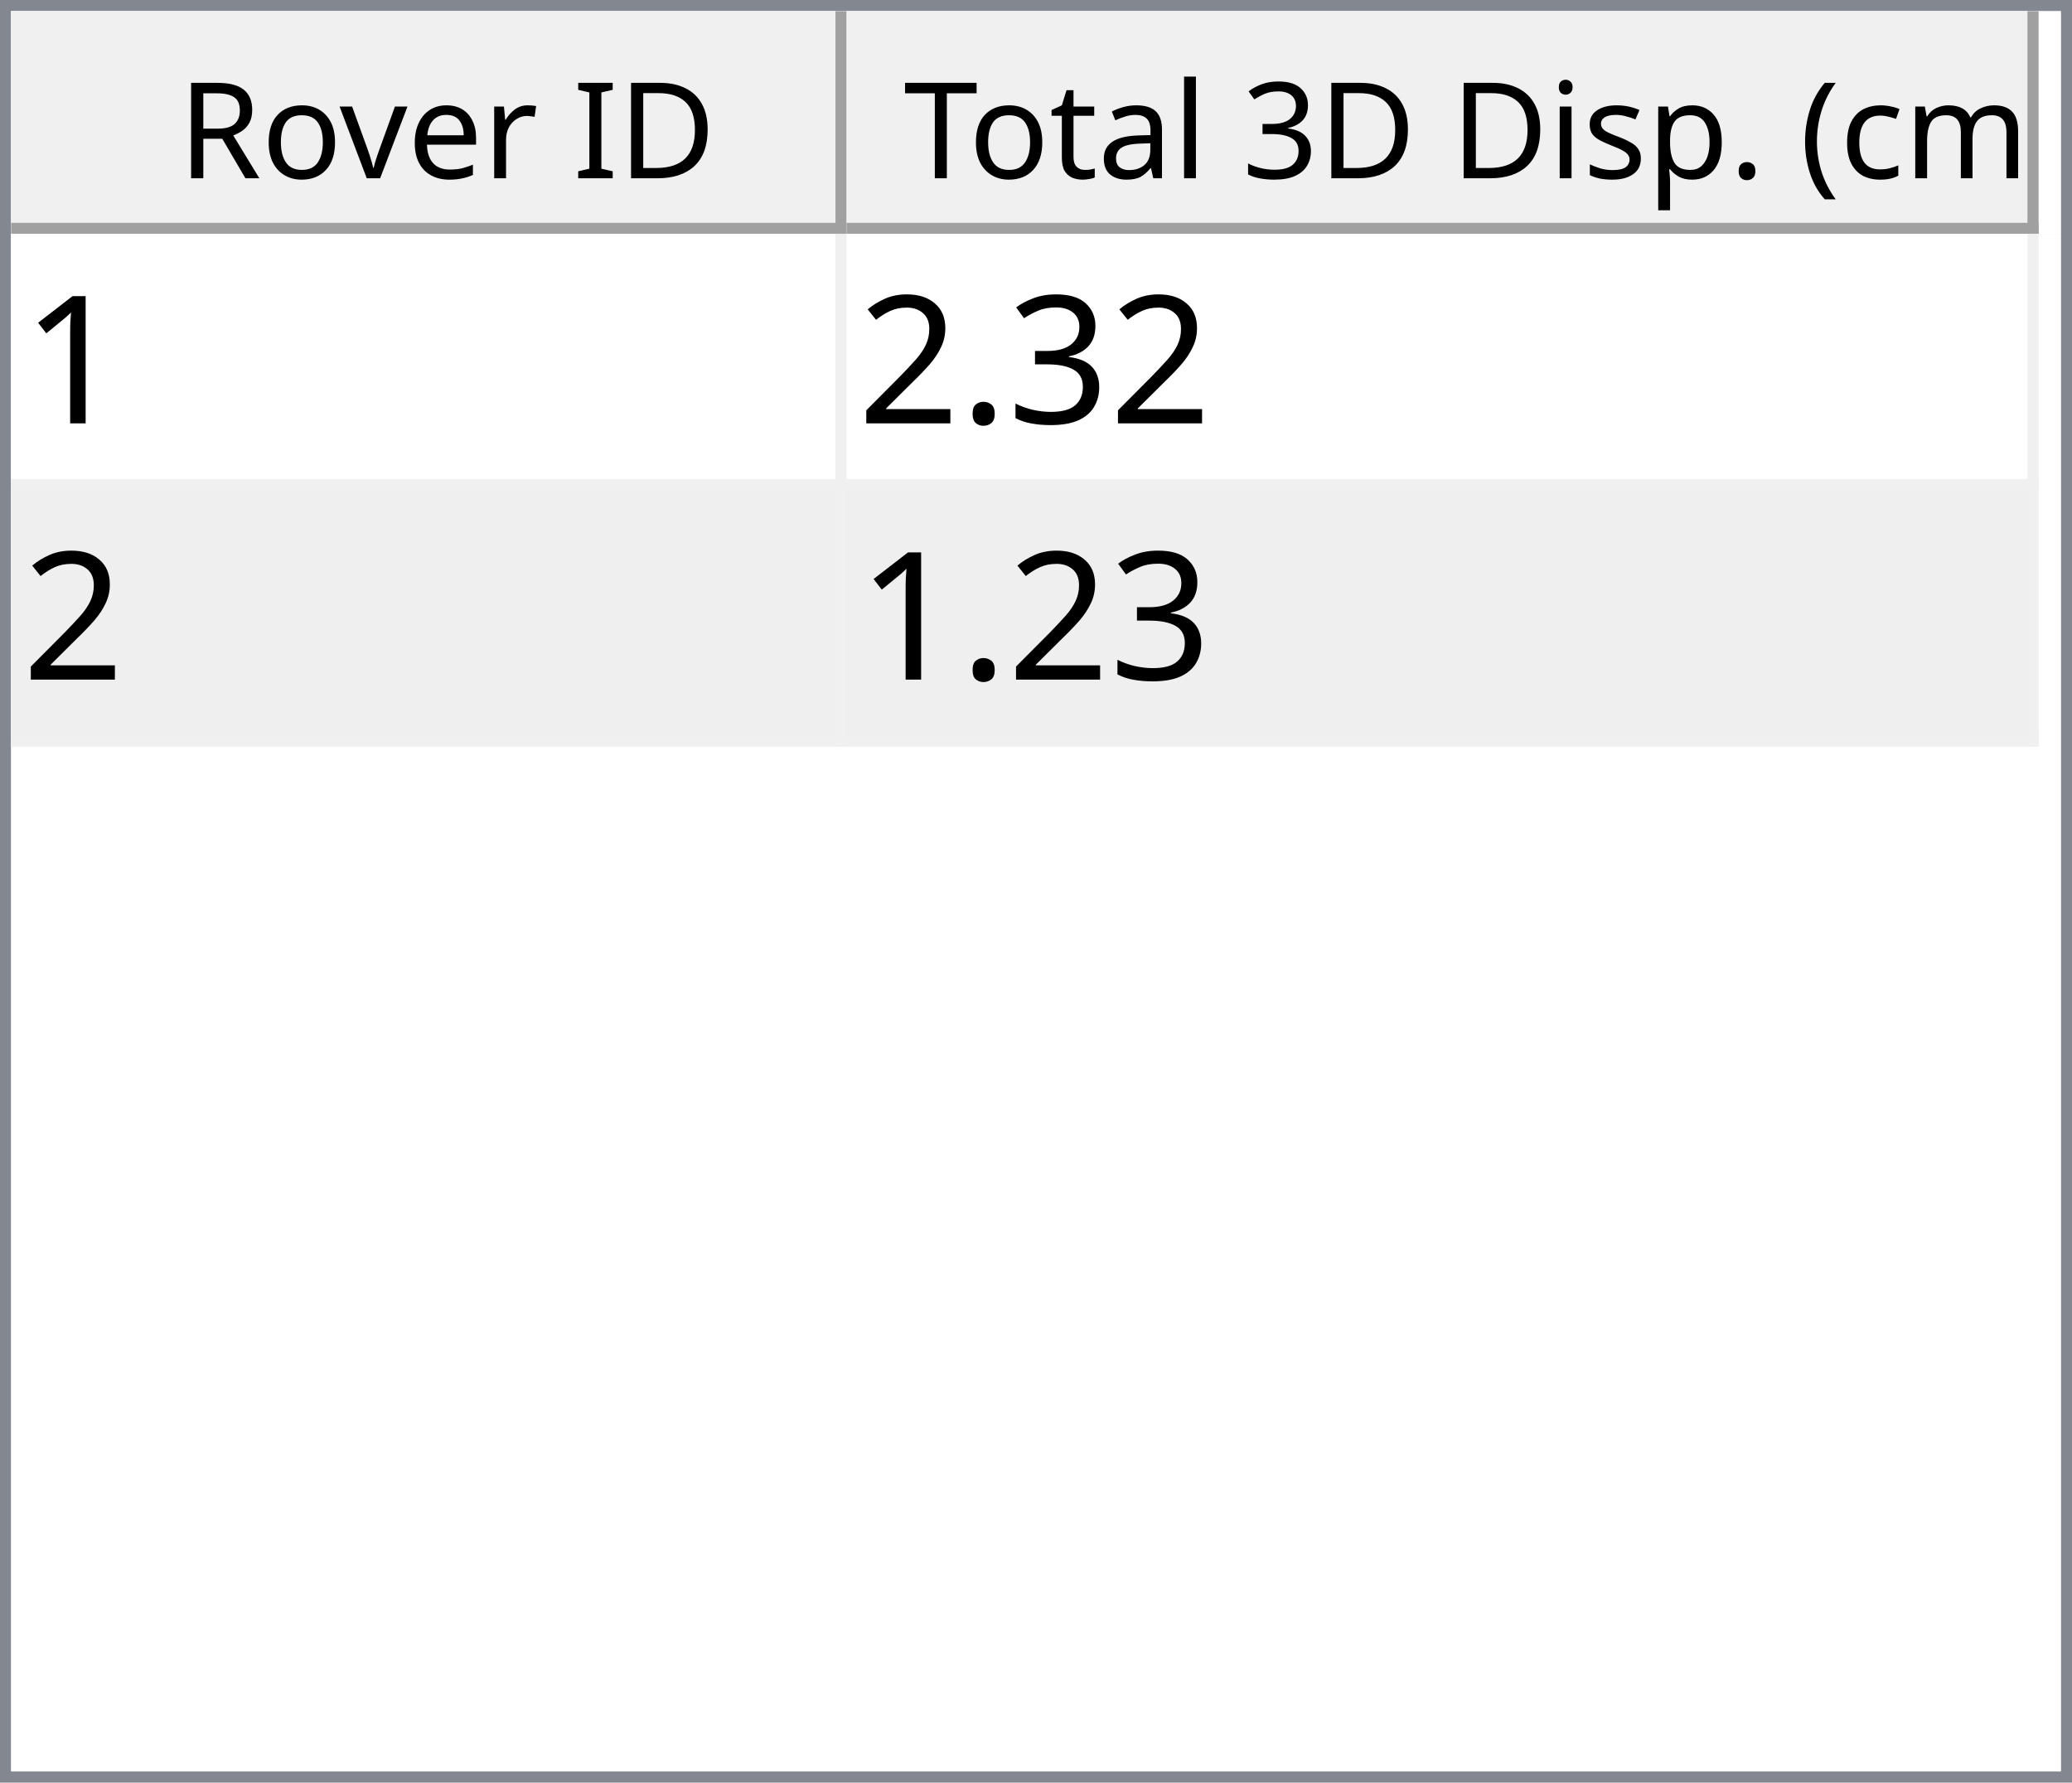
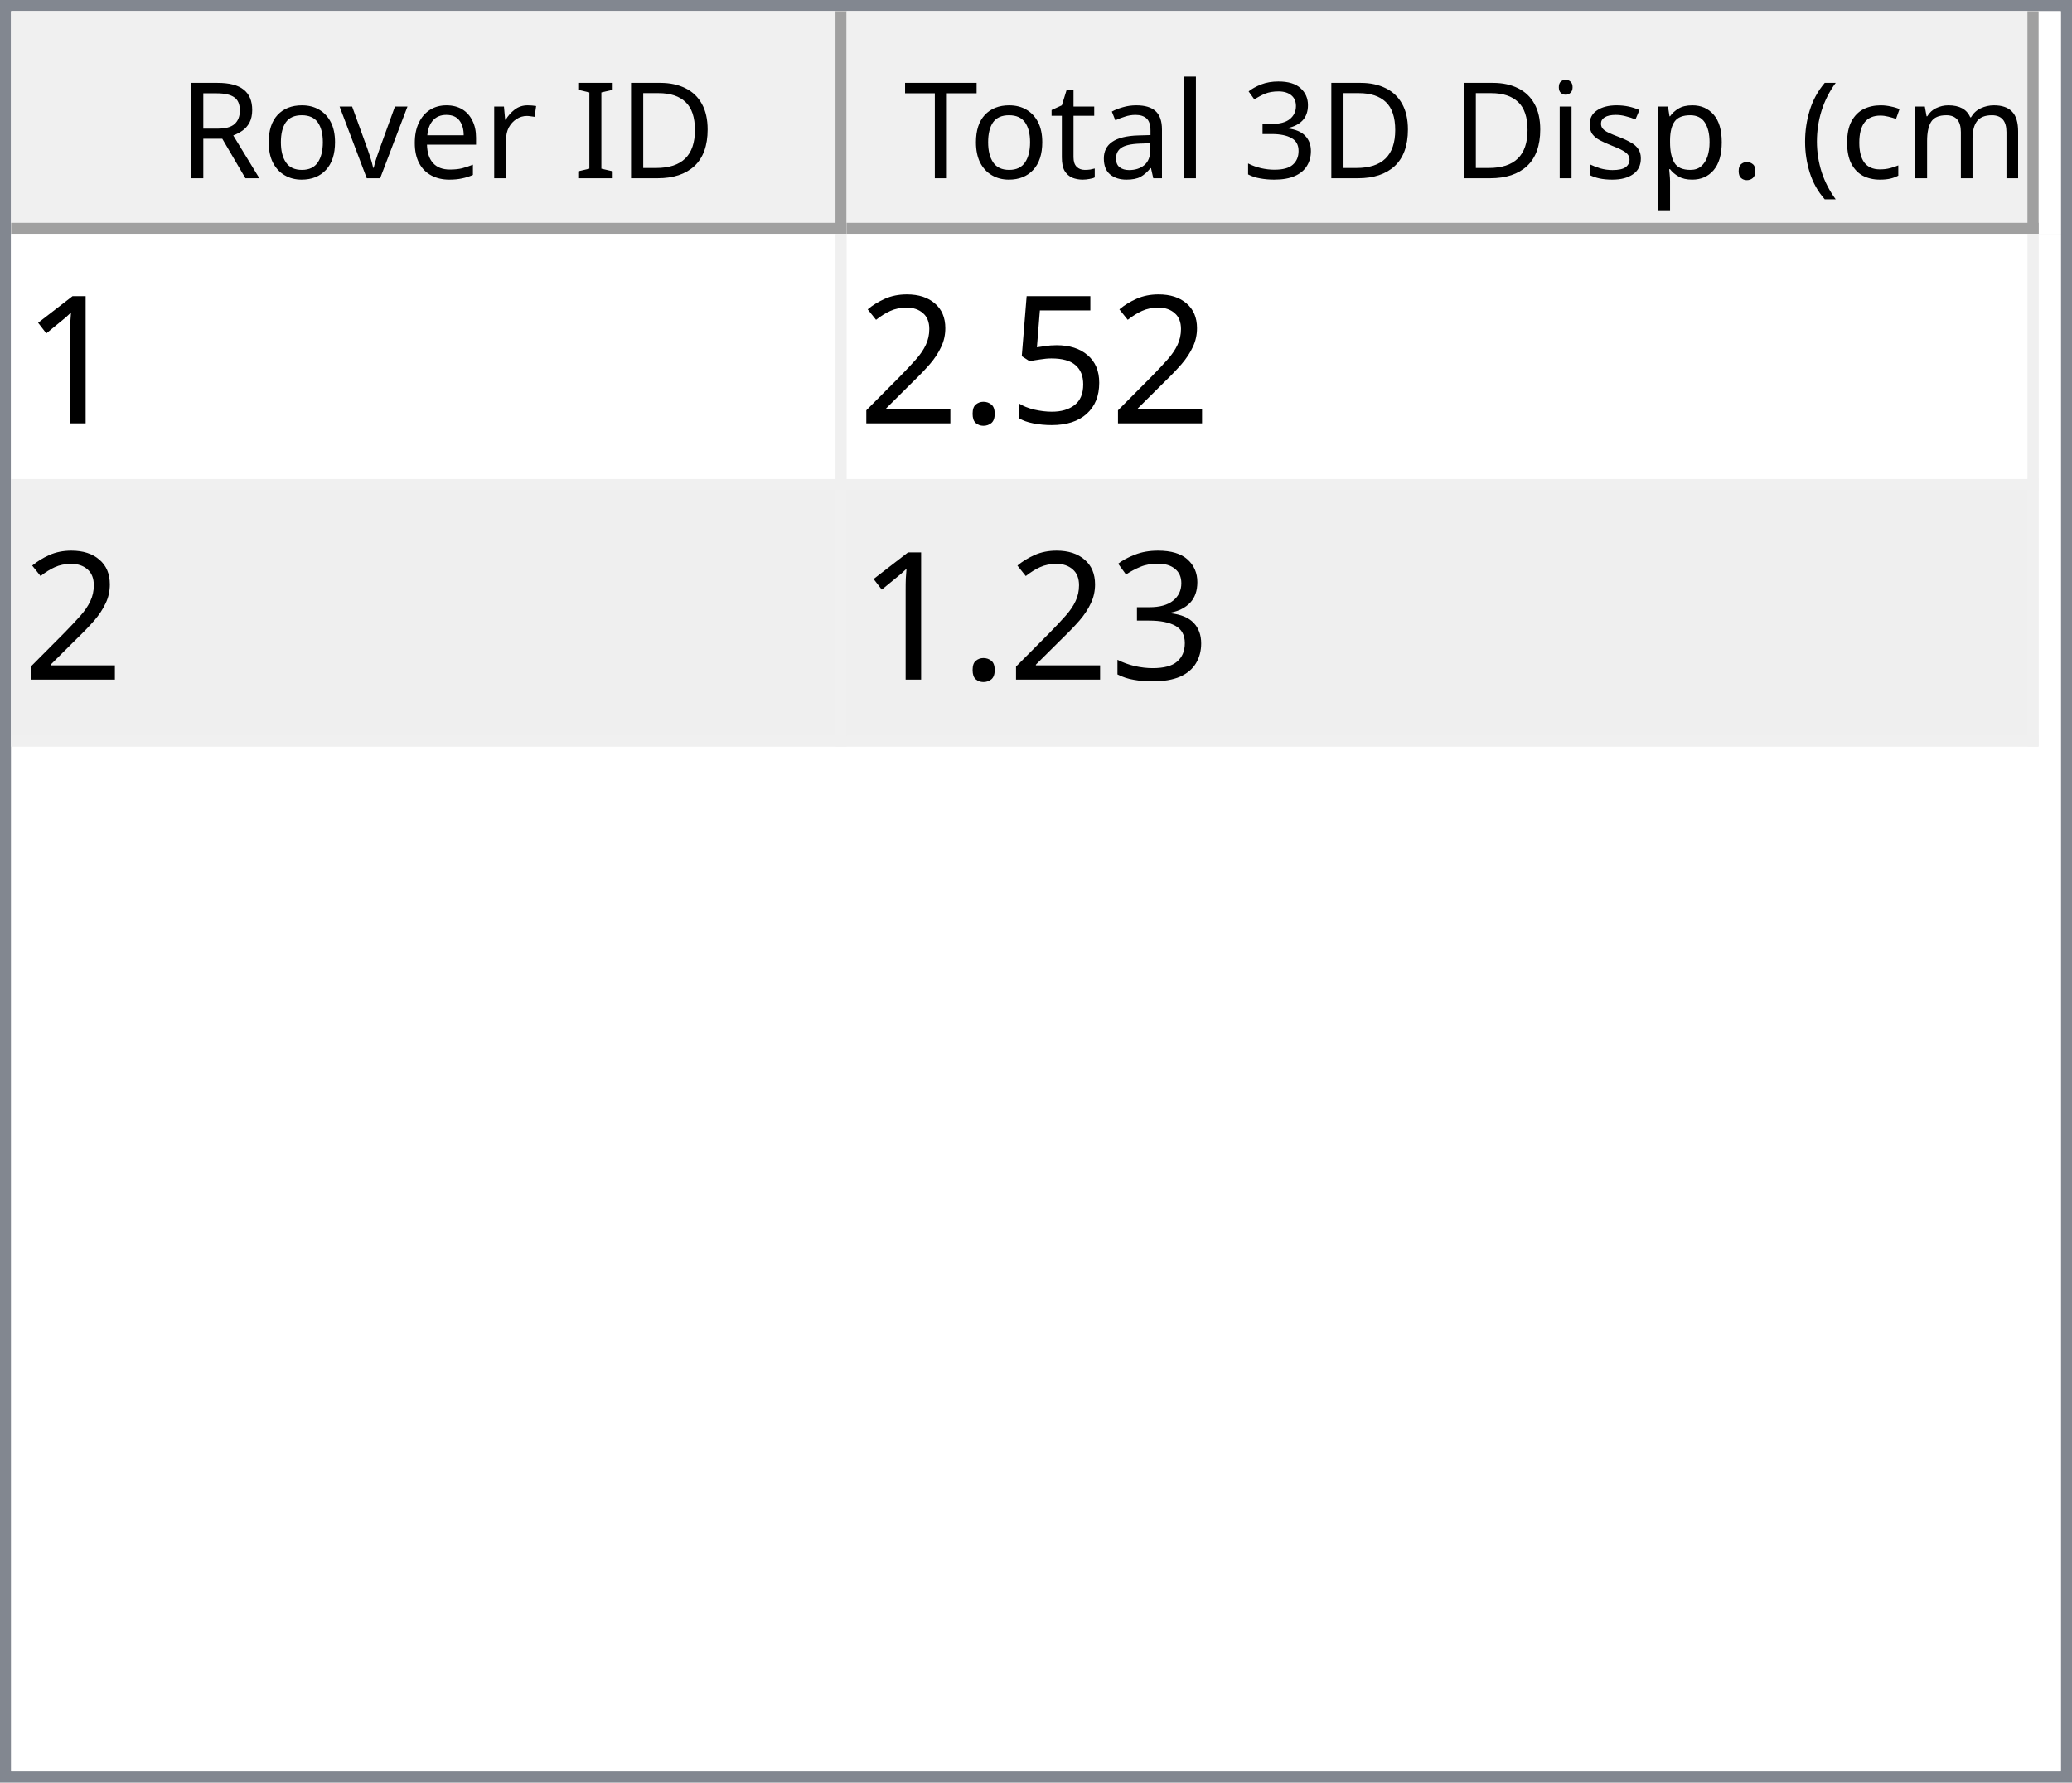
<svg xmlns="http://www.w3.org/2000/svg" style="fill-opacity:1; color-rendering:auto; color-interpolation:auto; text-rendering:auto; stroke:black; stroke-linecap:square; stroke-miterlimit:10; shape-rendering:auto; stroke-opacity:1; fill:black; stroke-dasharray:none; font-weight:normal; stroke-width:1; font-family:'Dialog'; font-style:normal; stroke-linejoin:miter; font-size:12px; stroke-dashoffset:0; image-rendering:auto;" width="186" height="160">
  <defs id="genericDefs" />
  <g>
    <defs id="defs1">
      <clipPath clipPathUnits="userSpaceOnUse" id="clipPath1">
        <path d="M0 0 L186 0 L186 160 L0 160 L0 0 Z" />
      </clipPath>
      <clipPath clipPathUnits="userSpaceOnUse" id="clipPath2">
        <path d="M0 0 L0 160 L186 160 L186 0 Z" />
      </clipPath>
      <clipPath clipPathUnits="userSpaceOnUse" id="clipPath3">
        <path d="M0 0 L0 20 L184 20 L184 0 Z" />
      </clipPath>
      <clipPath clipPathUnits="userSpaceOnUse" id="clipPath4">
        <path d="M0 0 L0 20 L75 20 L75 0 Z" />
      </clipPath>
      <clipPath clipPathUnits="userSpaceOnUse" id="clipPath5">
        <path d="M1 1 L1 19 L74 19 L74 1 Z" />
      </clipPath>
      <clipPath clipPathUnits="userSpaceOnUse" id="clipPath6">
        <path d="M0 0 L0 18 L73 18 L73 0 Z" />
      </clipPath>
      <clipPath clipPathUnits="userSpaceOnUse" id="clipPath7">
        <path d="M-0.5 -0.5 L-0.5 19.5 L74.5 19.5 L74.5 -0.5 Z" />
      </clipPath>
      <clipPath clipPathUnits="userSpaceOnUse" id="clipPath8">
        <path d="M0 0 L0 20 L107 20 L107 0 Z" />
      </clipPath>
      <clipPath clipPathUnits="userSpaceOnUse" id="clipPath9">
        <path d="M1 1 L1 19 L106 19 L106 1 Z" />
      </clipPath>
      <clipPath clipPathUnits="userSpaceOnUse" id="clipPath10">
        <path d="M0 0 L0 18 L105 18 L105 0 Z" />
      </clipPath>
      <clipPath clipPathUnits="userSpaceOnUse" id="clipPath11">
        <path d="M-0.5 -0.5 L-0.5 19.5 L106.5 19.5 L106.5 -0.5 Z" />
      </clipPath>
      <clipPath clipPathUnits="userSpaceOnUse" id="clipPath12">
        <path d="M0 0 L0 138 L184 138 L184 0 Z" />
      </clipPath>
      <clipPath clipPathUnits="userSpaceOnUse" id="clipPath13">
        <path d="M0 0 L0 46 L182 46 L182 0 Z" />
      </clipPath>
      <clipPath clipPathUnits="userSpaceOnUse" id="clipPath14">
        <path d="M-0.5 -0.5 L-0.5 45.5 L181.5 45.5 L181.5 -0.5 Z" />
      </clipPath>
      <clipPath clipPathUnits="userSpaceOnUse" id="clipPath15">
        <path d="M0 0 L0 22 L74 22 L74 0 Z" />
      </clipPath>
      <clipPath clipPathUnits="userSpaceOnUse" id="clipPath16">
        <path d="M0 0 L0 22 L106 22 L106 0 Z" />
      </clipPath>
      <font horiz-adv-x="64.551" id="font1">
        <font-face ascent="107.91" descent="25.098" units-per-em="100" style="font-style:normal; font-family:Segoe UI; font-weight:normal;" />
        <missing-glyph horiz-adv-x="64.551" d="M8.109 0 L8.109 68.266 L56.453 68.266 L56.453 0 L8.109 0 ZM15.328 7.234 L49.219 7.234 L49.219 61.031 L15.328 61.031 L15.328 7.234 Z" />
        <glyph unicode="D" horiz-adv-x="70.117" d="M9.188 0 L9.188 70.016 L28.516 70.016 Q65.531 70.016 65.531 35.891 Q65.531 19.672 55.25 9.836 Q44.969 0 27.734 0 L9.188 0 ZM17.391 62.594 L17.391 7.422 L27.828 7.422 Q41.609 7.422 49.273 14.797 Q56.938 22.172 56.938 35.688 Q56.938 62.594 28.328 62.594 L17.391 62.594 Z" />
        <glyph unicode="I" horiz-adv-x="26.611" d="M17.391 0 L9.188 0 L9.188 70.016 L17.391 70.016 L17.391 0 Z" />
        <glyph unicode=" " horiz-adv-x="27.393" d="" />
        <glyph unicode="r" horiz-adv-x="34.766" d="M34.188 41.891 Q32.078 43.5 28.125 43.5 Q23 43.5 19.555 38.672 Q16.109 33.844 16.109 25.484 L16.109 0 L8.109 0 L8.109 50 L16.109 50 L16.109 39.703 L16.312 39.703 Q18.016 44.969 21.531 47.922 Q25.047 50.875 29.391 50.875 Q32.516 50.875 34.188 50.203 L34.188 41.891 Z" />
        <glyph unicode="e" horiz-adv-x="52.295" d="M48.297 23 L12.984 23 Q13.188 14.656 17.484 10.109 Q21.781 5.562 29.297 5.562 Q37.75 5.562 44.828 11.141 L44.828 3.609 Q38.234 -1.172 27.391 -1.172 Q16.797 -1.172 10.742 5.641 Q4.688 12.453 4.688 24.812 Q4.688 36.469 11.305 43.82 Q17.922 51.172 27.734 51.172 Q37.547 51.172 42.922 44.828 Q48.297 38.484 48.297 27.203 L48.297 23 ZM40.094 29.781 Q40.047 36.719 36.75 40.578 Q33.453 44.438 27.594 44.438 Q21.922 44.438 17.969 40.383 Q14.016 36.328 13.094 29.781 L40.094 29.781 Z" />
        <glyph unicode="v" horiz-adv-x="47.9" d="M47.406 50 L27.484 0 L19.625 0 L0.688 50 L9.469 50 L22.172 13.672 Q23.578 9.672 23.922 6.688 L24.125 6.688 Q24.609 10.453 25.688 13.484 L38.969 50 L47.406 50 Z" />
        <glyph unicode="o" horiz-adv-x="58.594" d="M29 -1.172 Q17.922 -1.172 11.305 5.836 Q4.688 12.844 4.688 24.422 Q4.688 37.016 11.57 44.094 Q18.453 51.172 30.172 51.172 Q41.359 51.172 47.633 44.289 Q53.906 37.406 53.906 25.203 Q53.906 13.234 47.141 6.031 Q40.375 -1.172 29 -1.172 ZM29.594 44.438 Q21.875 44.438 17.383 39.188 Q12.891 33.938 12.891 24.703 Q12.891 15.828 17.43 10.695 Q21.969 5.562 29.594 5.562 Q37.359 5.562 41.531 10.594 Q45.703 15.625 45.703 24.906 Q45.703 34.281 41.531 39.359 Q37.359 44.438 29.594 44.438 Z" />
        <glyph unicode="R" horiz-adv-x="59.814" d="M59.375 0 L49.609 0 L37.891 19.625 Q36.281 22.359 34.766 24.289 Q33.25 26.219 31.664 27.438 Q30.078 28.656 28.25 29.219 Q26.422 29.781 24.125 29.781 L17.391 29.781 L17.391 0 L9.188 0 L9.188 70.016 L30.078 70.016 Q34.672 70.016 38.555 68.867 Q42.438 67.719 45.289 65.375 Q48.141 63.031 49.758 59.547 Q51.375 56.062 51.375 51.375 Q51.375 47.703 50.273 44.656 Q49.172 41.609 47.148 39.211 Q45.125 36.812 42.266 35.133 Q39.406 33.453 35.844 32.516 L35.844 32.328 Q37.594 31.547 38.891 30.547 Q40.188 29.547 41.359 28.18 Q42.531 26.812 43.68 25.078 Q44.828 23.344 46.234 21.047 L59.375 0 ZM17.391 62.594 L17.391 37.203 L28.516 37.203 Q31.594 37.203 34.203 38.133 Q36.812 39.062 38.719 40.797 Q40.625 42.531 41.703 45.047 Q42.781 47.562 42.781 50.688 Q42.781 56.297 39.141 59.445 Q35.5 62.594 28.609 62.594 L17.391 62.594 Z" />
        <glyph unicode=")" horiz-adv-x="30.176" d="M8.297 -15.922 L1.172 -15.922 Q16.406 2.344 16.406 26.812 Q16.406 51.469 1.078 70.016 L8.297 70.016 Q23.531 52.156 23.531 26.703 Q23.531 1.375 8.297 -15.922 Z" />
        <glyph unicode="m" horiz-adv-x="86.133" d="M79.109 0 L71.094 0 L71.094 28.719 Q71.094 37.016 68.531 40.727 Q65.969 44.438 59.906 44.438 Q54.781 44.438 51.195 39.75 Q47.609 35.062 47.609 28.516 L47.609 0 L39.594 0 L39.594 29.688 Q39.594 44.438 28.219 44.438 Q22.953 44.438 19.531 40.016 Q16.109 35.594 16.109 28.516 L16.109 0 L8.109 0 L8.109 50 L16.109 50 L16.109 42.094 L16.312 42.094 Q21.625 51.172 31.844 51.172 Q36.969 51.172 40.773 48.312 Q44.578 45.453 46 40.828 Q51.562 51.172 62.594 51.172 Q79.109 51.172 79.109 30.812 L79.109 0 Z" />
        <glyph unicode="c" horiz-adv-x="46.191" d="M42.188 2.297 Q36.422 -1.172 28.516 -1.172 Q17.828 -1.172 11.258 5.789 Q4.688 12.75 4.688 23.828 Q4.688 36.188 11.766 43.68 Q18.844 51.172 30.672 51.172 Q37.25 51.172 42.281 48.734 L42.281 40.531 Q36.719 44.438 30.375 44.438 Q22.703 44.438 17.797 38.945 Q12.891 33.453 12.891 24.516 Q12.891 15.719 17.508 10.641 Q22.125 5.562 29.891 5.562 Q36.422 5.562 42.188 9.906 L42.188 2.297 Z" />
        <glyph unicode="(" horiz-adv-x="30.176" d="M29.109 -15.922 L21.969 -15.922 Q6.844 1.375 6.844 26.703 Q6.844 52.156 21.969 70.016 L29.203 70.016 Q13.875 51.469 13.875 26.812 Q13.875 2.344 29.109 -15.922 Z" />
        <glyph unicode="." horiz-adv-x="21.68" d="M10.891 -1.078 Q8.641 -1.078 7.055 0.539 Q5.469 2.156 5.469 4.391 Q5.469 6.641 7.055 8.273 Q8.641 9.906 10.891 9.906 Q13.188 9.906 14.797 8.273 Q16.406 6.641 16.406 4.391 Q16.406 2.156 14.797 0.539 Q13.188 -1.078 10.891 -1.078 Z" />
        <glyph unicode="p" horiz-adv-x="58.789" d="M16.312 7.234 L16.109 7.234 L16.109 -23 L8.109 -23 L8.109 50 L16.109 50 L16.109 41.219 L16.312 41.219 Q22.219 51.172 33.594 51.172 Q43.266 51.172 48.688 44.461 Q54.109 37.75 54.109 26.469 Q54.109 13.922 48 6.375 Q41.891 -1.172 31.297 -1.172 Q21.578 -1.172 16.312 7.234 ZM16.109 27.391 L16.109 20.406 Q16.109 14.203 20.141 9.883 Q24.172 5.562 30.375 5.562 Q37.641 5.562 41.773 11.133 Q45.906 16.703 45.906 26.609 Q45.906 34.969 42.047 39.703 Q38.188 44.438 31.594 44.438 Q24.609 44.438 20.359 39.578 Q16.109 34.719 16.109 27.391 Z" />
        <glyph unicode="s" horiz-adv-x="42.432" d="M5.078 1.812 L5.078 10.406 Q11.625 5.562 19.484 5.562 Q30.031 5.562 30.031 12.594 Q30.031 14.594 29.125 15.992 Q28.219 17.391 26.68 18.461 Q25.141 19.531 23.07 20.383 Q21 21.234 18.609 22.172 Q15.281 23.484 12.766 24.828 Q10.25 26.172 8.57 27.859 Q6.891 29.547 6.031 31.695 Q5.172 33.844 5.172 36.719 Q5.172 40.234 6.789 42.945 Q8.406 45.656 11.086 47.484 Q13.766 49.312 17.211 50.242 Q20.656 51.172 24.312 51.172 Q30.812 51.172 35.938 48.922 L35.938 40.828 Q30.422 44.438 23.25 44.438 Q21 44.438 19.195 43.922 Q17.391 43.406 16.094 42.477 Q14.797 41.547 14.086 40.258 Q13.375 38.969 13.375 37.406 Q13.375 35.453 14.086 34.133 Q14.797 32.812 16.164 31.789 Q17.531 30.766 19.484 29.938 Q21.438 29.109 23.922 28.125 Q27.25 26.859 29.883 25.516 Q32.516 24.172 34.375 22.484 Q36.234 20.797 37.234 18.602 Q38.234 16.406 38.234 13.375 Q38.234 9.672 36.602 6.938 Q34.969 4.203 32.234 2.398 Q29.5 0.594 25.93 -0.289 Q22.359 -1.172 18.453 -1.172 Q10.75 -1.172 5.078 1.812 Z" />
        <glyph unicode="i" horiz-adv-x="24.219" d="M12.203 62.703 Q10.062 62.703 8.547 64.164 Q7.031 65.625 7.031 67.875 Q7.031 70.125 8.547 71.609 Q10.062 73.094 12.203 73.094 Q14.406 73.094 15.945 71.609 Q17.484 70.125 17.484 67.875 Q17.484 65.719 15.945 64.211 Q14.406 62.703 12.203 62.703 ZM16.109 0 L8.109 0 L8.109 50 L16.109 50 L16.109 0 Z" />
        <glyph unicode="3" horiz-adv-x="53.906" d="M46.531 19.828 Q46.531 15.094 44.75 11.211 Q42.969 7.328 39.719 4.57 Q36.469 1.812 31.93 0.297 Q27.391 -1.219 21.922 -1.219 Q11.922 -1.219 6 2.594 L6 11.188 Q13.094 5.609 22.219 5.609 Q25.875 5.609 28.828 6.539 Q31.781 7.469 33.906 9.227 Q36.031 10.984 37.18 13.477 Q38.328 15.969 38.328 19.094 Q38.328 32.812 18.797 32.812 L12.984 32.812 L12.984 39.594 L18.5 39.594 Q35.797 39.594 35.797 52.484 Q35.797 64.406 22.609 64.406 Q15.188 64.406 8.688 59.422 L8.688 67.188 Q15.375 71.188 24.609 71.188 Q29 71.188 32.57 69.969 Q36.141 68.75 38.68 66.555 Q41.219 64.359 42.609 61.281 Q44 58.203 44 54.5 Q44 40.672 30.031 36.719 L30.031 36.531 Q33.594 36.141 36.625 34.797 Q39.656 33.453 41.852 31.305 Q44.047 29.156 45.289 26.25 Q46.531 23.344 46.531 19.828 Z" />
        <glyph unicode="l" horiz-adv-x="24.219" d="M16.109 0 L8.109 0 L8.109 74.031 L16.109 74.031 L16.109 0 Z" />
        <glyph unicode="a" horiz-adv-x="50.879" d="M43.891 0 L35.891 0 L35.891 7.812 L35.688 7.812 Q30.469 -1.172 20.312 -1.172 Q12.844 -1.172 8.617 2.781 Q4.391 6.734 4.391 13.281 Q4.391 27.297 20.906 29.594 L35.891 31.688 Q35.891 44.438 25.594 44.438 Q16.547 44.438 9.281 38.281 L9.281 46.484 Q16.656 51.172 26.266 51.172 Q43.891 51.172 43.891 32.516 L43.891 0 ZM35.891 25.297 L23.828 23.641 Q18.266 22.859 15.43 20.875 Q12.594 18.891 12.594 13.875 Q12.594 10.203 15.211 7.883 Q17.828 5.562 22.172 5.562 Q28.125 5.562 32.008 9.742 Q35.891 13.922 35.891 20.312 L35.891 25.297 Z" />
        <glyph unicode="t" horiz-adv-x="33.887" d="M31.297 0.484 Q28.469 -1.078 23.828 -1.078 Q10.688 -1.078 10.688 13.578 L10.688 43.172 L2.094 43.172 L2.094 50 L10.688 50 L10.688 62.203 L18.703 64.797 L18.703 50 L31.297 50 L31.297 43.172 L18.703 43.172 L18.703 14.984 Q18.703 9.969 20.414 7.82 Q22.125 5.672 26.078 5.672 Q29.109 5.672 31.297 7.328 L31.297 0.484 Z" />
        <glyph unicode="T" horiz-adv-x="52.393" d="M50.594 62.594 L30.375 62.594 L30.375 0 L22.172 0 L22.172 62.594 L2 62.594 L2 70.016 L50.594 70.016 L50.594 62.594 Z" />
      </font>
      <font horiz-adv-x="75.0" id="font2">
        <font-face ascent="100.537" descent="21.973" units-per-em="100" style="font-style:normal; font-family:sans-serif; font-weight:normal;" />
        <missing-glyph horiz-adv-x="75.0" d="M12.5 0 L12.5 62.5 L62.5 62.5 L62.5 0 L12.5 0 ZM14.062 1.562 L60.938 1.562 L60.938 60.938 L14.062 60.938 L14.062 1.562 Z" />
        <glyph unicode="1" horiz-adv-x="55.615" d="M37.25 0 L28.469 0 L28.469 56 Q25.297 52.984 20.141 49.953 Q14.984 46.922 10.891 45.406 L10.891 53.906 Q18.266 57.375 23.781 62.305 Q29.297 67.234 31.594 71.875 L37.25 71.875 L37.25 0 Z" />
-         <glyph unicode="3" horiz-adv-x="55.615" d="M4.203 18.891 L12.984 20.062 Q14.5 12.594 18.141 9.297 Q21.781 6 27 6 Q33.203 6 37.477 10.297 Q41.75 14.594 41.75 20.953 Q41.75 27 37.797 30.93 Q33.844 34.859 27.734 34.859 Q25.25 34.859 21.531 33.891 L22.516 41.609 Q23.391 41.5 23.922 41.5 Q29.547 41.5 34.039 44.43 Q38.531 47.359 38.531 53.469 Q38.531 58.297 35.258 61.477 Q31.984 64.656 26.812 64.656 Q21.688 64.656 18.266 61.43 Q14.844 58.203 13.875 51.766 L5.078 53.328 Q6.688 62.156 12.398 67.016 Q18.109 71.875 26.609 71.875 Q32.469 71.875 37.398 69.359 Q42.328 66.844 44.945 62.5 Q47.562 58.156 47.562 53.266 Q47.562 48.641 45.07 44.828 Q42.578 41.016 37.703 38.766 Q44.047 37.312 47.562 32.695 Q51.078 28.078 51.078 21.141 Q51.078 11.766 44.242 5.25 Q37.406 -1.266 26.953 -1.266 Q17.531 -1.266 11.305 4.352 Q5.078 9.969 4.203 18.891 Z" />
+         <glyph unicode="5" horiz-adv-x="55.615" d="M4.156 18.75 L13.375 19.531 Q14.406 12.797 18.141 9.398 Q21.875 6 27.156 6 Q33.5 6 37.891 10.789 Q42.281 15.578 42.281 23.484 Q42.281 31 38.062 35.352 Q33.844 39.703 27 39.703 Q22.75 39.703 19.336 37.773 Q15.922 35.844 13.969 32.766 L5.719 33.844 L12.641 70.609 L48.25 70.609 L48.25 62.203 L19.672 62.203 L15.828 42.969 Q22.266 47.469 29.344 47.469 Q38.719 47.469 45.164 40.969 Q51.609 34.469 51.609 24.266 Q51.609 14.547 45.953 7.469 Q39.062 -1.219 27.156 -1.219 Q17.391 -1.219 11.211 4.25 Q5.031 9.719 4.156 18.75 Z" />
        <glyph unicode="." horiz-adv-x="27.783" d="M9.078 0 L9.078 10.016 L19.094 10.016 L19.094 0 L9.078 0 Z" />
        <glyph unicode="2" horiz-adv-x="55.615" d="M50.344 8.453 L50.344 0 L3.031 0 Q2.938 3.172 4.047 6.109 Q5.859 10.938 9.836 15.625 Q13.812 20.312 21.344 26.469 Q33.016 36.031 37.117 41.625 Q41.219 47.219 41.219 52.203 Q41.219 57.422 37.477 61.008 Q33.734 64.594 27.734 64.594 Q21.391 64.594 17.578 60.789 Q13.766 56.984 13.719 50.25 L4.688 51.172 Q5.609 61.281 11.664 66.578 Q17.719 71.875 27.938 71.875 Q38.234 71.875 44.242 66.164 Q50.25 60.453 50.25 52 Q50.25 47.703 48.492 43.555 Q46.734 39.406 42.656 34.812 Q38.578 30.219 29.109 22.219 Q21.188 15.578 18.945 13.211 Q16.703 10.844 15.234 8.453 L50.344 8.453 Z" />
+         <glyph unicode="3" horiz-adv-x="55.615" d="M4.203 18.891 L12.984 20.062 Q14.5 12.594 18.141 9.297 Q21.781 6 27 6 Q33.203 6 37.477 10.297 Q41.75 14.594 41.75 20.953 Q41.75 27 37.797 30.93 Q33.844 34.859 27.734 34.859 Q25.25 34.859 21.531 33.891 L22.516 41.609 Q23.391 41.5 23.922 41.5 Q29.547 41.5 34.039 44.43 Q38.531 47.359 38.531 53.469 Q38.531 58.297 35.258 61.477 Q31.984 64.656 26.812 64.656 Q21.688 64.656 18.266 61.43 Q14.844 58.203 13.875 51.766 L5.078 53.328 Q6.688 62.156 12.398 67.016 Q18.109 71.875 26.609 71.875 Q32.469 71.875 37.398 69.359 Q42.328 66.844 44.945 62.5 Q47.562 58.156 47.562 53.266 Q47.562 48.641 45.07 44.828 Q42.578 41.016 37.703 38.766 Q44.047 37.312 47.562 32.695 Q51.078 28.078 51.078 21.141 Q51.078 11.766 44.242 5.25 Q37.406 -1.266 26.953 -1.266 Q17.531 -1.266 11.305 4.352 Q5.078 9.969 4.203 18.891 Z" />
      </font>
    </defs>
    <g style="fill:white; stroke:white;">
      <rect x="0" y="0" width="186" style="clip-path:url(#clipPath1); stroke:none;" height="160" />
    </g>
    <g style="fill:white; text-rendering:optimizeSpeed; color-rendering:optimizeSpeed; image-rendering:optimizeSpeed; shape-rendering:crispEdges; stroke:white; color-interpolation:sRGB;">
      <rect x="0" width="186" height="160" y="0" style="stroke:none;" />
      <path style="stroke:none;" d="M0 160 L186 160 L186 0 L0 0 Z" />
    </g>
    <g style="fill:rgb(240,240,240); font-family:'Segoe UI'; stroke:rgb(240,240,240);">
      <rect x="0" y="0" width="186" style="clip-path:url(#clipPath2); stroke:none;" height="160" />
    </g>
    <g style="fill:rgb(130,135,144); font-family:'Segoe UI'; stroke:rgb(130,135,144);">
      <path d="M0 0 L186 0 L186 160 L0 160 L0 0 ZM1 1 L185 1 L185 159 L1 159 L1 1 Z" style="fill-rule:evenodd; clip-path:url(#clipPath2); stroke:none;" />
    </g>
    <g style="fill:white; font-family:'Segoe UI'; stroke:white;" transform="translate(1,1)">
      <rect x="0" y="0" width="184" style="clip-path:url(#clipPath3); stroke:none;" height="20" />
    </g>
    <g style="fill:rgb(240,240,240); font-family:'Segoe UI'; stroke:rgb(240,240,240);" transform="translate(1,1)">
      <rect x="0" y="0" width="75" style="clip-path:url(#clipPath4); stroke:none;" height="20" />
    </g>
    <g style="font-family:'Segoe UI';" transform="translate(2,2)">
      <text x="14" xml:space="preserve" y="14" style="clip-path:url(#clipPath6); stroke:none;">Rover ID</text>
    </g>
    <g style="fill:rgb(160,160,160); font-family:'Segoe UI'; stroke:rgb(160,160,160); stroke-linejoin:bevel;" transform="translate(1.5,1.5)">
      <line x1="74" x2="74" y1="0" style="fill:none; clip-path:url(#clipPath7);" y2="19" />
    </g>
    <g style="fill:rgb(160,160,160); font-family:'Segoe UI'; stroke:rgb(160,160,160); stroke-linejoin:bevel;" transform="matrix(1,0,0,1,1,1) translate(0.5,0.5)">
      <line x1="0" x2="74" y1="19" style="fill:none; clip-path:url(#clipPath7);" y2="19" />
    </g>
    <g style="fill:rgb(240,240,240); font-family:'Segoe UI'; stroke:rgb(240,240,240);" transform="translate(76,1)">
      <rect x="0" y="0" width="107" style="clip-path:url(#clipPath8); stroke:none;" height="20" />
    </g>
    <g style="font-family:'Segoe UI';" transform="translate(77,2)">
      <text x="1" xml:space="preserve" y="14" style="clip-path:url(#clipPath10); stroke:none;"> Total 3D Disp. (cm)</text>
    </g>
    <g style="fill:rgb(160,160,160); font-family:'Segoe UI'; stroke:rgb(160,160,160); stroke-linejoin:bevel;" transform="translate(76.5,1.5)">
      <line x1="106" x2="106" y1="0" style="fill:none; clip-path:url(#clipPath11);" y2="19" />
    </g>
    <g style="fill:rgb(160,160,160); font-family:'Segoe UI'; stroke:rgb(160,160,160); stroke-linejoin:bevel;" transform="matrix(1,0,0,1,76,1) translate(0.5,0.5)">
      <line x1="0" x2="106" y1="19" style="fill:none; clip-path:url(#clipPath11);" y2="19" />
    </g>
    <g style="fill:white; font-family:'Segoe UI'; stroke:white;" transform="translate(1,21)">
      <rect x="0" y="0" width="184" style="clip-path:url(#clipPath12); stroke:none;" height="138" />
    </g>
    <g style="fill:rgb(240,240,240); font-size:16px; font-family:sans-serif; stroke:rgb(240,240,240);" transform="translate(1,21)">
      <rect x="0" y="0" width="182" style="clip-path:url(#clipPath13); stroke:none;" height="46" />
      <line transform="translate(0.5,0.5)" x1="0" x2="181" y1="22" style="clip-path:url(#clipPath14); fill:none; stroke-linejoin:bevel;" y2="22" />
    </g>
    <g transform="matrix(1,0,0,1,1,21) translate(0.5,0.5)" style="fill:rgb(240,240,240); font-size:16px; font-family:sans-serif; stroke:rgb(240,240,240); stroke-linejoin:bevel;">
      <line x1="0" x2="181" y1="45" style="fill:none; clip-path:url(#clipPath14);" y2="45" />
    </g>
    <g transform="matrix(1,0,0,1,1,21) translate(0.5,0.5)" style="fill:rgb(240,240,240); font-size:16px; font-family:sans-serif; stroke:rgb(240,240,240); stroke-linejoin:bevel;">
      <line x1="74" x2="74" y1="0" style="fill:none; clip-path:url(#clipPath14);" y2="45" />
    </g>
    <g transform="matrix(1,0,0,1,1,21) translate(0.5,0.5)" style="fill:rgb(240,240,240); font-size:16px; font-family:sans-serif; stroke:rgb(240,240,240); stroke-linejoin:bevel;">
      <line x1="181" x2="181" y1="0" style="fill:none; clip-path:url(#clipPath14);" y2="45" />
    </g>
    <g style="fill:white; font-size:16px; font-family:sans-serif; stroke:white;" transform="matrix(1,0,0,1,1,21)">
      <rect x="0" y="0" width="74" style="clip-path:url(#clipPath15); stroke:none;" height="22" />
      <text x="1" y="17" style="fill:black; clip-path:url(#clipPath15); stroke:none;" xml:space="preserve">1</text>
    </g>
    <g style="fill:white; font-size:16px; font-family:sans-serif; stroke:white;" transform="matrix(1,0,0,1,1,21) translate(75,0)">
      <rect x="0" y="0" width="106" style="clip-path:url(#clipPath16); stroke:none;" height="22" />
-       <text x="1" y="17" style="fill:black; clip-path:url(#clipPath16); stroke:none;" xml:space="preserve">2.32</text>
+       <text x="1" y="17" style="fill:black; clip-path:url(#clipPath16); stroke:none;" xml:space="preserve">2.52</text>
    </g>
    <g style="fill:rgb(239,239,239); font-size:16px; font-family:sans-serif; stroke:rgb(239,239,239);" transform="matrix(1,0,0,1,1,21) translate(0,23)">
      <rect x="0" y="0" width="74" style="clip-path:url(#clipPath15); stroke:none;" height="22" />
      <text x="1" y="17" style="fill:black; clip-path:url(#clipPath15); stroke:none;" xml:space="preserve">2</text>
    </g>
    <g style="fill:rgb(239,239,239); font-size:16px; font-family:sans-serif; stroke:rgb(239,239,239);" transform="matrix(1,0,0,1,1,21) translate(75,23)">
      <rect x="0" y="0" width="106" style="clip-path:url(#clipPath16); stroke:none;" height="22" />
      <text x="1" y="17" style="fill:black; clip-path:url(#clipPath16); stroke:none;" xml:space="preserve">1.23</text>
    </g>
  </g>
</svg>
